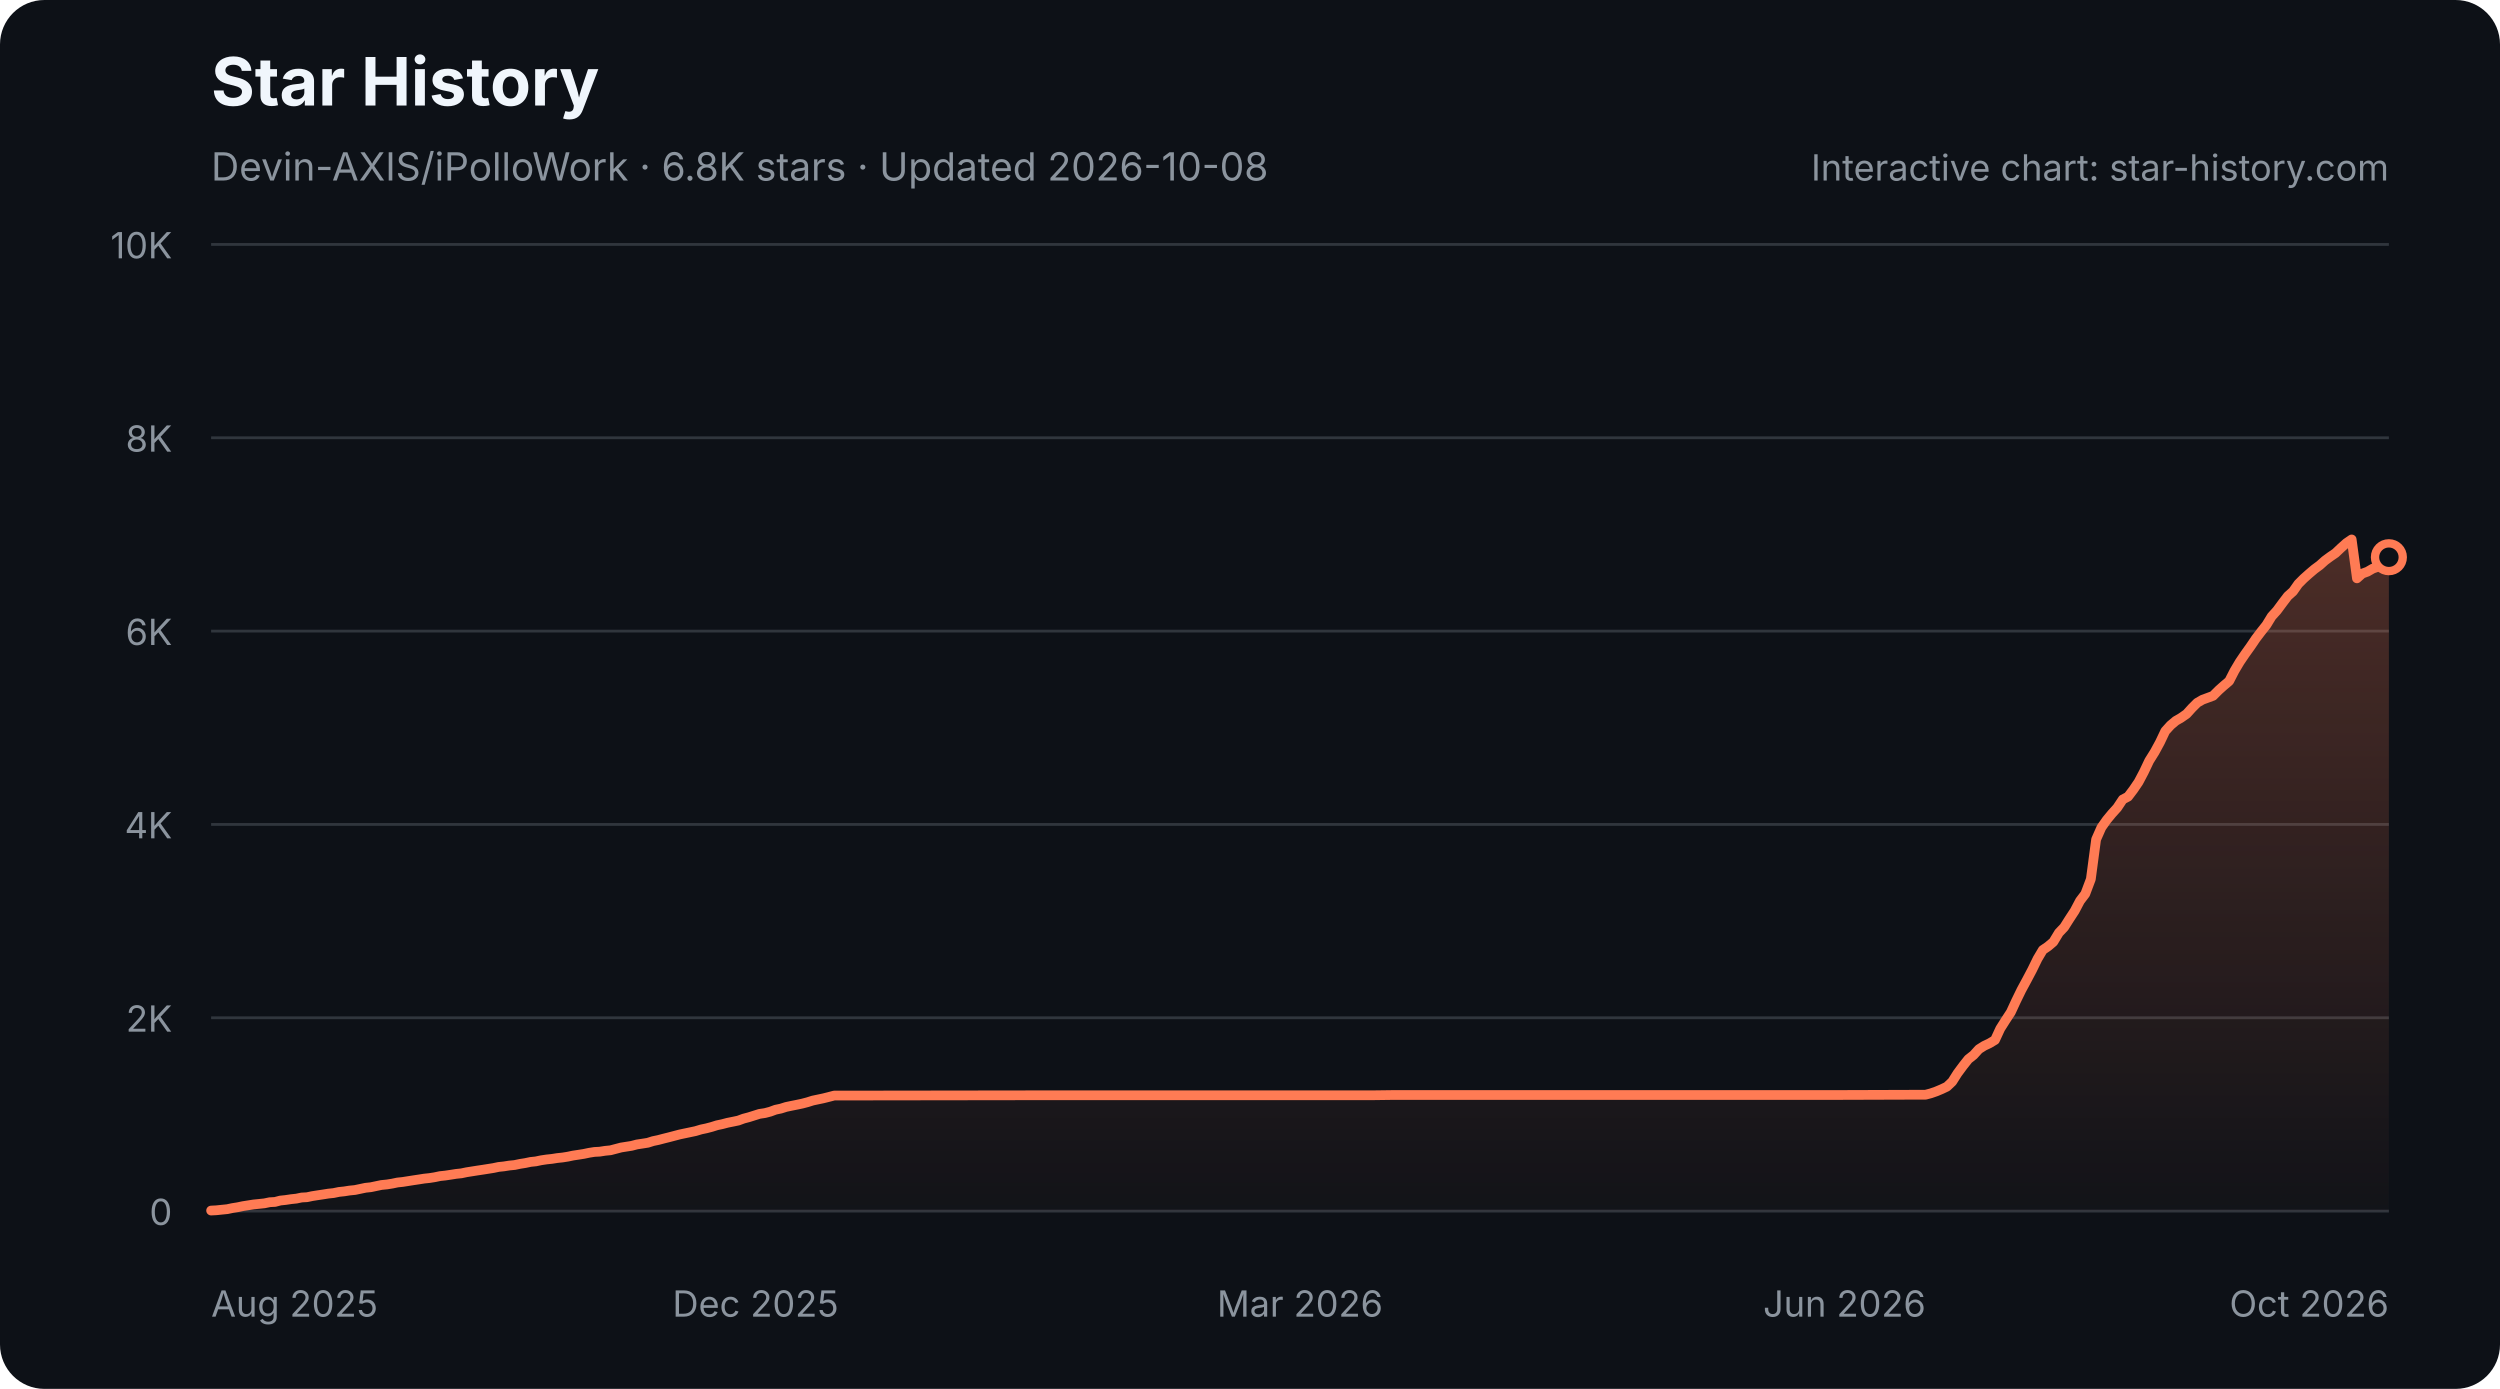
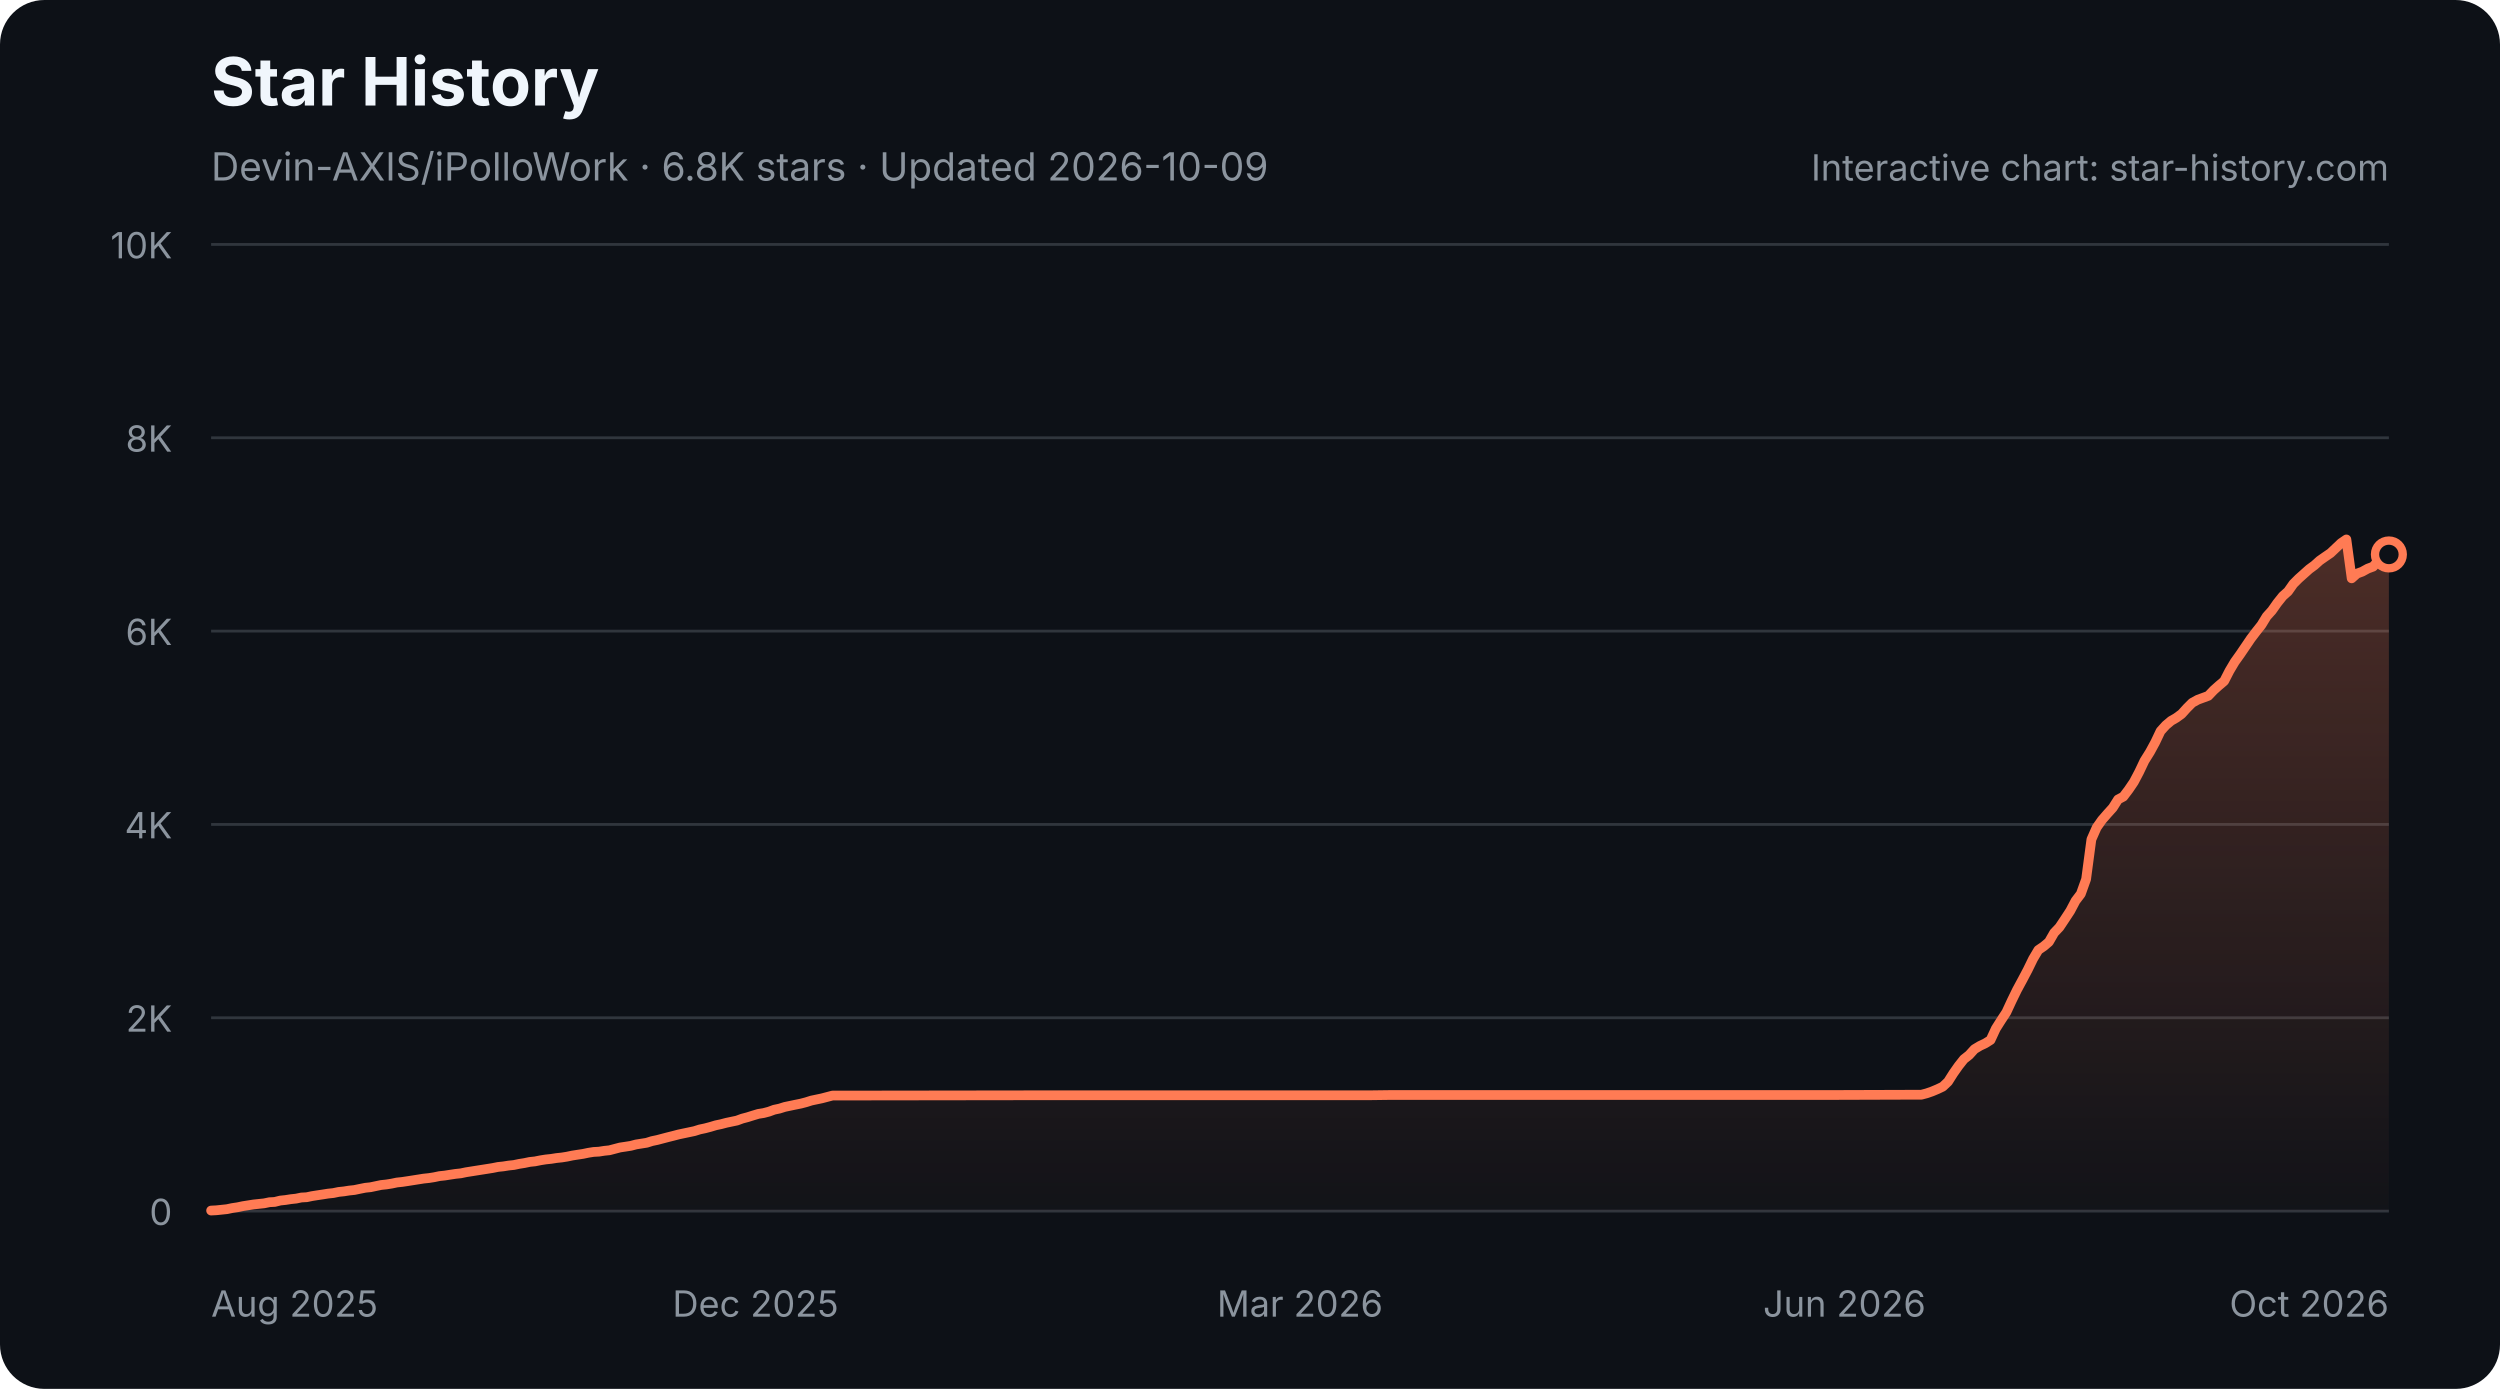
<svg xmlns="http://www.w3.org/2000/svg" width="900" height="500" viewBox="0 0 900 500" role="img" aria-labelledby="star-history-dark-title star-history-dark-description">
  <defs>
    <linearGradient id="star-history-dark-fill" x1="0" x2="0" y1="0" y2="1">
      <stop offset="0%" stop-color="#ff7b54" stop-opacity="0.26" />
      <stop offset="100%" stop-color="#ff7b54" stop-opacity="0.02" />
    </linearGradient>
  </defs>
  <rect width="900" height="500" rx="16" fill="#0d1117" />
  <text x="76" y="38" fill="#f0f6fc" font-family="-apple-system,BlinkMacSystemFont,'Segoe UI',sans-serif" font-size="24" font-weight="700">Star History</text>
-   <text x="76" y="65" fill="#8b949e" font-family="-apple-system,BlinkMacSystemFont,'Segoe UI',sans-serif" font-size="14">Devin-AXIS/iPolloWork · 6.8K stars · Updated 2026-10-08</text>
+   <text x="76" y="65" fill="#8b949e" font-family="-apple-system,BlinkMacSystemFont,'Segoe UI',sans-serif" font-size="14">Devin-AXIS/iPolloWork · 6.8K stars · Updated 2026-10-09</text>
  <g font-family="-apple-system,BlinkMacSystemFont,'Segoe UI',sans-serif">
    <line x1="76" y1="436.0" x2="860" y2="436.0" stroke="#30363d" stroke-width="1" />
    <text x="62" y="441.0" fill="#8b949e" font-size="13" text-anchor="end">0</text>
    <line x1="76" y1="366.4" x2="860" y2="366.4" stroke="#30363d" stroke-width="1" />
    <text x="62" y="371.4" fill="#8b949e" font-size="13" text-anchor="end">2K</text>
    <line x1="76" y1="296.8" x2="860" y2="296.8" stroke="#30363d" stroke-width="1" />
    <text x="62" y="301.8" fill="#8b949e" font-size="13" text-anchor="end">4K</text>
    <line x1="76" y1="227.2" x2="860" y2="227.2" stroke="#30363d" stroke-width="1" />
    <text x="62" y="232.2" fill="#8b949e" font-size="13" text-anchor="end">6K</text>
    <line x1="76" y1="157.6" x2="860" y2="157.6" stroke="#30363d" stroke-width="1" />
    <text x="62" y="162.6" fill="#8b949e" font-size="13" text-anchor="end">8K</text>
    <line x1="76" y1="88.0" x2="860" y2="88.0" stroke="#30363d" stroke-width="1" />
    <text x="62" y="93.0" fill="#8b949e" font-size="13" text-anchor="end">10K</text>
    <text x="76.0" y="474" fill="#8b949e" font-size="13" text-anchor="start">Aug 2025</text>
    <text x="272.0" y="474" fill="#8b949e" font-size="13" text-anchor="middle">Dec 2025</text>
    <text x="468.0" y="474" fill="#8b949e" font-size="13" text-anchor="middle">Mar 2026</text>
    <text x="664.0" y="474" fill="#8b949e" font-size="13" text-anchor="middle">Jun 2026</text>
    <text x="860.0" y="474" fill="#8b949e" font-size="13" text-anchor="end">Oct 2026</text>
-     <path d="M76.0 435.8 L77.9 435.7 L79.8 435.5 L81.8 435.3 L83.7 434.9 L85.6 434.6 L87.5 434.2 L89.4 433.9 L91.3 433.6 L93.3 433.4 L95.2 433.2 L97.1 432.8 L99.0 432.7 L100.9 432.2 L102.8 432.0 L104.8 431.7 L106.7 431.5 L108.6 431.1 L110.5 431.0 L112.4 430.6 L114.3 430.3 L116.3 430.0 L118.2 429.7 L120.1 429.5 L122.0 429.1 L123.9 428.9 L125.8 428.6 L127.8 428.4 L129.7 428.0 L131.6 427.6 L133.5 427.4 L135.4 427.0 L137.3 426.6 L139.3 426.4 L141.2 426.1 L143.1 425.7 L145.0 425.5 L146.9 425.2 L148.8 424.9 L150.8 424.6 L152.7 424.3 L154.6 424.1 L156.5 423.8 L158.4 423.4 L160.3 423.2 L162.3 422.9 L164.2 422.6 L166.1 422.4 L168.0 422.0 L169.9 421.7 L171.8 421.4 L173.8 421.1 L175.7 420.8 L177.6 420.5 L179.5 420.1 L181.4 419.9 L183.3 419.6 L185.3 419.4 L187.2 419.0 L189.1 418.7 L191.0 418.3 L192.9 418.1 L194.8 417.7 L196.8 417.4 L198.7 417.2 L200.6 416.9 L202.5 416.7 L204.4 416.4 L206.3 416.0 L208.3 415.7 L210.2 415.4 L212.1 415.0 L214.0 414.7 L215.9 414.6 L217.8 414.3 L219.8 414.1 L221.7 413.6 L223.6 413.1 L225.5 412.8 L227.4 412.5 L229.3 412.0 L231.3 411.7 L233.2 411.4 L235.1 410.8 L237.0 410.4 L238.9 409.9 L240.9 409.4 L242.8 408.9 L244.7 408.4 L246.6 408.0 L248.5 407.6 L250.4 407.2 L252.4 406.6 L254.3 406.2 L256.2 405.7 L258.1 405.1 L260.0 404.7 L261.9 404.2 L263.9 403.8 L265.8 403.4 L267.7 402.7 L269.6 402.2 L271.5 401.6 L273.4 401.0 L275.4 400.7 L277.3 400.2 L279.2 399.5 L281.1 399.1 L283.0 398.5 L284.9 398.1 L286.9 397.7 L288.8 397.3 L290.7 396.8 L292.6 396.2 L294.5 395.8 L296.4 395.4 L298.4 394.9 L300.3 394.4 L302.2 394.4 L373.1 394.3 L382.7 394.3 L493.9 394.3 L501.5 394.2 L557.1 394.2 L660.6 394.2 L691.3 394.1 L693.2 394.1 L695.1 393.6 L697.1 392.9 L699.0 392.1 L700.9 391.2 L702.8 389.4 L704.7 386.4 L706.7 383.7 L708.6 381.3 L710.5 379.8 L712.4 377.7 L714.3 376.5 L716.2 375.6 L718.2 374.4 L720.1 370.3 L722.0 367.3 L723.9 364.4 L725.8 360.3 L727.7 356.4 L729.7 352.7 L731.6 349.1 L733.5 345.2 L735.4 342.0 L737.3 340.7 L739.2 339.1 L741.2 335.8 L743.1 333.8 L745.0 330.8 L746.9 327.9 L748.8 324.3 L750.7 321.8 L752.7 316.5 L754.6 302.2 L756.5 297.9 L758.4 295.2 L760.3 292.9 L762.2 290.8 L764.2 287.8 L766.1 286.8 L768.0 284.3 L769.9 281.5 L771.8 277.9 L773.7 273.9 L775.7 270.7 L777.6 267.2 L779.5 263.2 L781.4 261.1 L783.3 259.5 L785.2 258.4 L787.2 257.0 L789.1 254.9 L791.0 253.0 L792.9 251.9 L794.8 251.2 L796.7 250.5 L798.7 248.5 L800.6 246.8 L802.5 245.2 L804.4 241.5 L806.3 238.3 L808.2 235.5 L810.2 232.7 L812.1 229.9 L814.0 227.4 L815.9 225.0 L817.8 221.9 L819.7 219.8 L821.7 217.1 L823.6 214.6 L825.5 212.9 L827.4 210.2 L829.3 208.3 L831.2 206.6 L833.2 204.9 L835.1 203.5 L837.0 201.8 L838.9 200.4 L840.8 199.1 L842.7 197.3 L844.7 195.5 L846.6 194.2 L848.5 208.2 L850.4 206.5 L852.3 205.8 L854.2 204.7 L856.2 204.0 L858.1 201.9 L860.0 200.6 L860.0 436 L76.0 436 Z" fill="url(#star-history-dark-fill)" />
-     <path d="M76.0 435.8 L77.9 435.7 L79.8 435.5 L81.8 435.3 L83.7 434.9 L85.6 434.6 L87.5 434.2 L89.4 433.9 L91.3 433.6 L93.3 433.4 L95.2 433.2 L97.1 432.8 L99.0 432.7 L100.9 432.2 L102.8 432.0 L104.8 431.7 L106.7 431.5 L108.6 431.1 L110.5 431.0 L112.4 430.6 L114.3 430.3 L116.3 430.0 L118.2 429.7 L120.1 429.5 L122.0 429.1 L123.9 428.9 L125.8 428.6 L127.8 428.4 L129.7 428.0 L131.6 427.6 L133.5 427.4 L135.4 427.0 L137.3 426.6 L139.3 426.4 L141.2 426.1 L143.1 425.7 L145.0 425.5 L146.9 425.2 L148.8 424.9 L150.8 424.6 L152.7 424.3 L154.6 424.1 L156.5 423.8 L158.4 423.4 L160.3 423.2 L162.3 422.9 L164.2 422.6 L166.1 422.4 L168.0 422.0 L169.9 421.7 L171.8 421.4 L173.8 421.1 L175.7 420.8 L177.6 420.5 L179.5 420.1 L181.4 419.9 L183.3 419.6 L185.3 419.4 L187.2 419.0 L189.1 418.7 L191.0 418.3 L192.9 418.1 L194.8 417.7 L196.8 417.4 L198.7 417.2 L200.6 416.9 L202.5 416.7 L204.4 416.4 L206.3 416.0 L208.3 415.7 L210.2 415.4 L212.1 415.0 L214.0 414.7 L215.9 414.6 L217.8 414.3 L219.8 414.1 L221.7 413.6 L223.6 413.1 L225.5 412.8 L227.4 412.5 L229.3 412.0 L231.3 411.7 L233.2 411.4 L235.1 410.8 L237.0 410.4 L238.9 409.9 L240.9 409.4 L242.8 408.9 L244.7 408.4 L246.6 408.0 L248.5 407.6 L250.4 407.2 L252.4 406.6 L254.3 406.2 L256.2 405.7 L258.1 405.1 L260.0 404.7 L261.9 404.2 L263.9 403.8 L265.8 403.4 L267.7 402.7 L269.6 402.2 L271.5 401.6 L273.4 401.0 L275.4 400.7 L277.3 400.2 L279.2 399.5 L281.1 399.1 L283.0 398.5 L284.9 398.1 L286.9 397.7 L288.8 397.3 L290.7 396.8 L292.6 396.2 L294.5 395.8 L296.4 395.4 L298.4 394.9 L300.3 394.4 L302.2 394.4 L373.1 394.3 L382.7 394.3 L493.9 394.3 L501.5 394.2 L557.1 394.2 L660.6 394.2 L691.3 394.1 L693.2 394.1 L695.1 393.6 L697.1 392.9 L699.0 392.1 L700.9 391.2 L702.8 389.4 L704.7 386.4 L706.7 383.7 L708.6 381.3 L710.5 379.8 L712.4 377.7 L714.3 376.5 L716.2 375.6 L718.2 374.4 L720.1 370.3 L722.0 367.3 L723.9 364.4 L725.8 360.3 L727.7 356.4 L729.7 352.7 L731.6 349.1 L733.5 345.2 L735.4 342.0 L737.3 340.7 L739.2 339.1 L741.2 335.8 L743.1 333.8 L745.0 330.8 L746.9 327.9 L748.8 324.3 L750.7 321.8 L752.7 316.5 L754.6 302.2 L756.5 297.9 L758.4 295.2 L760.3 292.9 L762.2 290.8 L764.2 287.8 L766.1 286.8 L768.0 284.3 L769.9 281.5 L771.8 277.9 L773.7 273.9 L775.7 270.7 L777.6 267.2 L779.5 263.2 L781.4 261.1 L783.3 259.5 L785.2 258.4 L787.2 257.0 L789.1 254.9 L791.0 253.0 L792.9 251.9 L794.8 251.2 L796.7 250.5 L798.7 248.5 L800.6 246.8 L802.5 245.2 L804.4 241.5 L806.3 238.3 L808.2 235.5 L810.2 232.7 L812.1 229.9 L814.0 227.4 L815.9 225.0 L817.8 221.9 L819.7 219.8 L821.7 217.1 L823.6 214.6 L825.5 212.9 L827.4 210.2 L829.3 208.3 L831.2 206.6 L833.2 204.9 L835.1 203.5 L837.0 201.8 L838.9 200.4 L840.8 199.1 L842.7 197.3 L844.7 195.5 L846.6 194.2 L848.5 208.2 L850.4 206.5 L852.3 205.8 L854.2 204.7 L856.2 204.0 L858.1 201.9 L860.0 200.6" fill="none" stroke="#ff7b54" stroke-width="3.5" stroke-linecap="round" stroke-linejoin="round" />
-     <circle cx="860.0" cy="200.6" r="5" fill="#0d1117" stroke="#ff7b54" stroke-width="3" />
+     <path d="M76.0 435.8 L77.9 435.7 L79.8 435.5 L81.7 435.3 L83.6 434.9 L85.6 434.6 L87.5 434.2 L89.4 433.9 L91.3 433.6 L93.2 433.4 L95.1 433.2 L97.0 432.8 L98.9 432.7 L100.9 432.2 L102.8 432.0 L104.7 431.7 L106.6 431.5 L108.5 431.1 L110.4 431.0 L112.3 430.6 L114.2 430.3 L116.2 430.0 L118.1 429.7 L120.0 429.5 L121.9 429.1 L123.8 428.9 L125.7 428.6 L127.6 428.4 L129.5 428.0 L131.5 427.6 L133.4 427.4 L135.3 427.0 L137.2 426.6 L139.1 426.4 L141.0 426.1 L142.9 425.7 L144.8 425.5 L146.8 425.2 L148.7 424.9 L150.6 424.6 L152.5 424.3 L154.4 424.1 L156.3 423.8 L158.2 423.4 L160.1 423.2 L162.0 422.9 L164.0 422.6 L165.9 422.4 L167.8 422.0 L169.7 421.7 L171.6 421.4 L173.5 421.1 L175.4 420.8 L177.3 420.5 L179.3 420.1 L181.2 419.9 L183.1 419.6 L185.0 419.4 L186.9 419.0 L188.8 418.7 L190.7 418.3 L192.6 418.1 L194.6 417.7 L196.5 417.4 L198.4 417.2 L200.3 416.9 L202.2 416.7 L204.1 416.4 L206.0 416.0 L207.9 415.7 L209.9 415.4 L211.8 415.0 L213.7 414.7 L215.6 414.6 L217.5 414.3 L219.4 414.1 L221.3 413.6 L223.2 413.1 L225.2 412.8 L227.1 412.5 L229.0 412.0 L230.9 411.7 L232.8 411.4 L234.7 410.8 L236.6 410.4 L238.5 409.9 L240.4 409.4 L242.4 408.9 L244.3 408.4 L246.2 408.0 L248.1 407.6 L250.0 407.2 L251.9 406.6 L253.8 406.2 L255.7 405.7 L257.7 405.1 L259.6 404.7 L261.5 404.2 L263.4 403.8 L265.3 403.4 L267.2 402.7 L269.1 402.2 L271.0 401.6 L273.0 401.0 L274.9 400.7 L276.8 400.2 L278.7 399.5 L280.6 399.1 L282.5 398.5 L284.4 398.1 L286.3 397.7 L288.3 397.3 L290.2 396.8 L292.1 396.2 L294.0 395.8 L295.9 395.4 L297.8 394.9 L299.7 394.4 L301.6 394.4 L372.4 394.3 L382.0 394.3 L492.9 394.3 L500.5 394.2 L556.0 394.2 L659.2 394.2 L689.8 394.1 L691.7 394.1 L693.6 393.6 L695.6 392.9 L697.5 392.1 L699.4 391.2 L701.3 389.4 L703.2 386.4 L705.1 383.7 L707.0 381.3 L708.9 379.8 L710.8 377.7 L712.8 376.5 L714.7 375.6 L716.6 374.4 L718.5 370.3 L720.4 367.3 L722.3 364.4 L724.2 360.3 L726.1 356.4 L728.1 352.7 L730.0 349.1 L731.9 345.2 L733.8 342.0 L735.7 340.7 L737.6 339.1 L739.5 335.8 L741.4 333.8 L743.4 330.8 L745.3 327.9 L747.2 324.3 L749.1 321.8 L751.0 316.5 L752.9 302.2 L754.8 297.9 L756.7 295.2 L758.7 292.9 L760.6 290.8 L762.5 287.8 L764.4 286.8 L766.3 284.3 L768.2 281.5 L770.1 277.9 L772.0 273.9 L774.0 270.7 L775.9 267.2 L777.8 263.2 L779.7 261.1 L781.6 259.5 L783.5 258.4 L785.4 257.0 L787.3 254.9 L789.2 253.0 L791.2 251.9 L793.1 251.2 L795.0 250.5 L796.9 248.5 L798.8 246.8 L800.7 245.2 L802.6 241.5 L804.5 238.3 L806.5 235.5 L808.4 232.7 L810.3 229.9 L812.2 227.4 L814.1 225.0 L816.0 221.9 L817.9 219.8 L819.8 217.1 L821.8 214.6 L823.7 212.9 L825.6 210.2 L827.5 208.3 L829.4 206.6 L831.3 204.9 L833.2 203.5 L835.1 201.8 L837.1 200.4 L839.0 199.1 L840.9 197.3 L842.8 195.5 L844.7 194.2 L846.6 208.2 L848.5 206.5 L850.4 205.8 L852.4 204.7 L854.3 204.0 L856.2 201.9 L858.1 200.6 L860.0 199.6 L860.0 436 L76.0 436 Z" fill="url(#star-history-dark-fill)" />
+     <path d="M76.0 435.8 L77.9 435.7 L79.8 435.5 L81.7 435.3 L83.6 434.9 L85.6 434.6 L87.5 434.2 L89.4 433.9 L91.3 433.6 L93.2 433.4 L95.1 433.2 L97.0 432.8 L98.9 432.7 L100.9 432.2 L102.8 432.0 L104.7 431.7 L106.6 431.5 L108.5 431.1 L110.4 431.0 L112.3 430.6 L114.2 430.3 L116.2 430.0 L118.1 429.7 L120.0 429.5 L121.9 429.1 L123.8 428.9 L125.7 428.6 L127.6 428.4 L129.5 428.0 L131.5 427.6 L133.4 427.4 L135.3 427.0 L137.2 426.6 L139.1 426.4 L141.0 426.1 L142.9 425.7 L144.8 425.5 L146.8 425.2 L148.7 424.9 L150.6 424.6 L152.5 424.3 L154.4 424.1 L156.3 423.8 L158.2 423.4 L160.1 423.2 L162.0 422.9 L164.0 422.6 L165.9 422.4 L167.8 422.0 L169.7 421.7 L171.6 421.4 L173.5 421.1 L175.4 420.8 L177.3 420.5 L179.3 420.1 L181.2 419.9 L183.1 419.6 L185.0 419.4 L186.9 419.0 L188.8 418.7 L190.7 418.3 L192.6 418.1 L194.6 417.7 L196.5 417.4 L198.4 417.2 L200.3 416.9 L202.2 416.7 L204.1 416.4 L206.0 416.0 L207.9 415.7 L209.9 415.4 L211.8 415.0 L213.7 414.7 L215.6 414.6 L217.5 414.3 L219.4 414.1 L221.3 413.6 L223.2 413.1 L225.2 412.8 L227.1 412.5 L229.0 412.0 L230.9 411.7 L232.8 411.4 L234.7 410.8 L236.6 410.4 L238.5 409.9 L240.4 409.4 L242.4 408.9 L244.3 408.4 L246.2 408.0 L248.1 407.6 L250.0 407.2 L251.9 406.6 L253.8 406.2 L255.7 405.7 L257.7 405.1 L259.6 404.7 L261.5 404.2 L263.4 403.8 L265.3 403.4 L267.2 402.7 L269.1 402.2 L271.0 401.6 L273.0 401.0 L274.9 400.7 L276.8 400.2 L278.7 399.5 L280.6 399.1 L282.5 398.5 L284.4 398.1 L286.3 397.7 L288.3 397.3 L290.2 396.8 L292.1 396.2 L294.0 395.8 L295.9 395.4 L297.8 394.9 L299.7 394.4 L301.6 394.4 L372.4 394.3 L382.0 394.3 L492.9 394.3 L500.5 394.2 L556.0 394.2 L659.2 394.2 L689.8 394.1 L691.7 394.1 L693.6 393.6 L695.6 392.9 L697.5 392.1 L699.4 391.2 L701.3 389.4 L703.2 386.4 L705.1 383.7 L707.0 381.3 L708.9 379.8 L710.8 377.7 L712.8 376.5 L714.7 375.6 L716.6 374.4 L718.5 370.3 L720.4 367.3 L722.3 364.4 L724.2 360.3 L726.1 356.4 L728.1 352.7 L730.0 349.1 L731.9 345.2 L733.8 342.0 L735.7 340.7 L737.6 339.1 L739.5 335.8 L741.4 333.8 L743.4 330.8 L745.3 327.9 L747.2 324.3 L749.1 321.8 L751.0 316.5 L752.9 302.2 L754.8 297.9 L756.7 295.2 L758.7 292.9 L760.6 290.8 L762.5 287.8 L764.4 286.8 L766.3 284.3 L768.2 281.5 L770.1 277.9 L772.0 273.9 L774.0 270.7 L775.9 267.2 L777.8 263.2 L779.7 261.1 L781.6 259.5 L783.5 258.4 L785.4 257.0 L787.3 254.9 L789.2 253.0 L791.2 251.9 L793.1 251.2 L795.0 250.5 L796.9 248.5 L798.8 246.8 L800.7 245.2 L802.6 241.5 L804.5 238.3 L806.5 235.5 L808.4 232.7 L810.3 229.9 L812.2 227.4 L814.1 225.0 L816.0 221.9 L817.9 219.8 L819.8 217.1 L821.8 214.6 L823.7 212.9 L825.6 210.2 L827.5 208.3 L829.4 206.6 L831.3 204.9 L833.2 203.5 L835.1 201.8 L837.1 200.4 L839.0 199.1 L840.9 197.3 L842.8 195.5 L844.7 194.2 L846.6 208.2 L848.5 206.5 L850.4 205.8 L852.4 204.7 L854.3 204.0 L856.2 201.9 L858.1 200.6 L860.0 199.6" fill="none" stroke="#ff7b54" stroke-width="3.5" stroke-linecap="round" stroke-linejoin="round" />
+     <circle cx="860.0" cy="199.6" r="5" fill="#0d1117" stroke="#ff7b54" stroke-width="3" />
    <text x="860" y="65" fill="#8b949e" font-size="13" text-anchor="end">Interactive chart: star-history.com</text>
  </g>
</svg>
